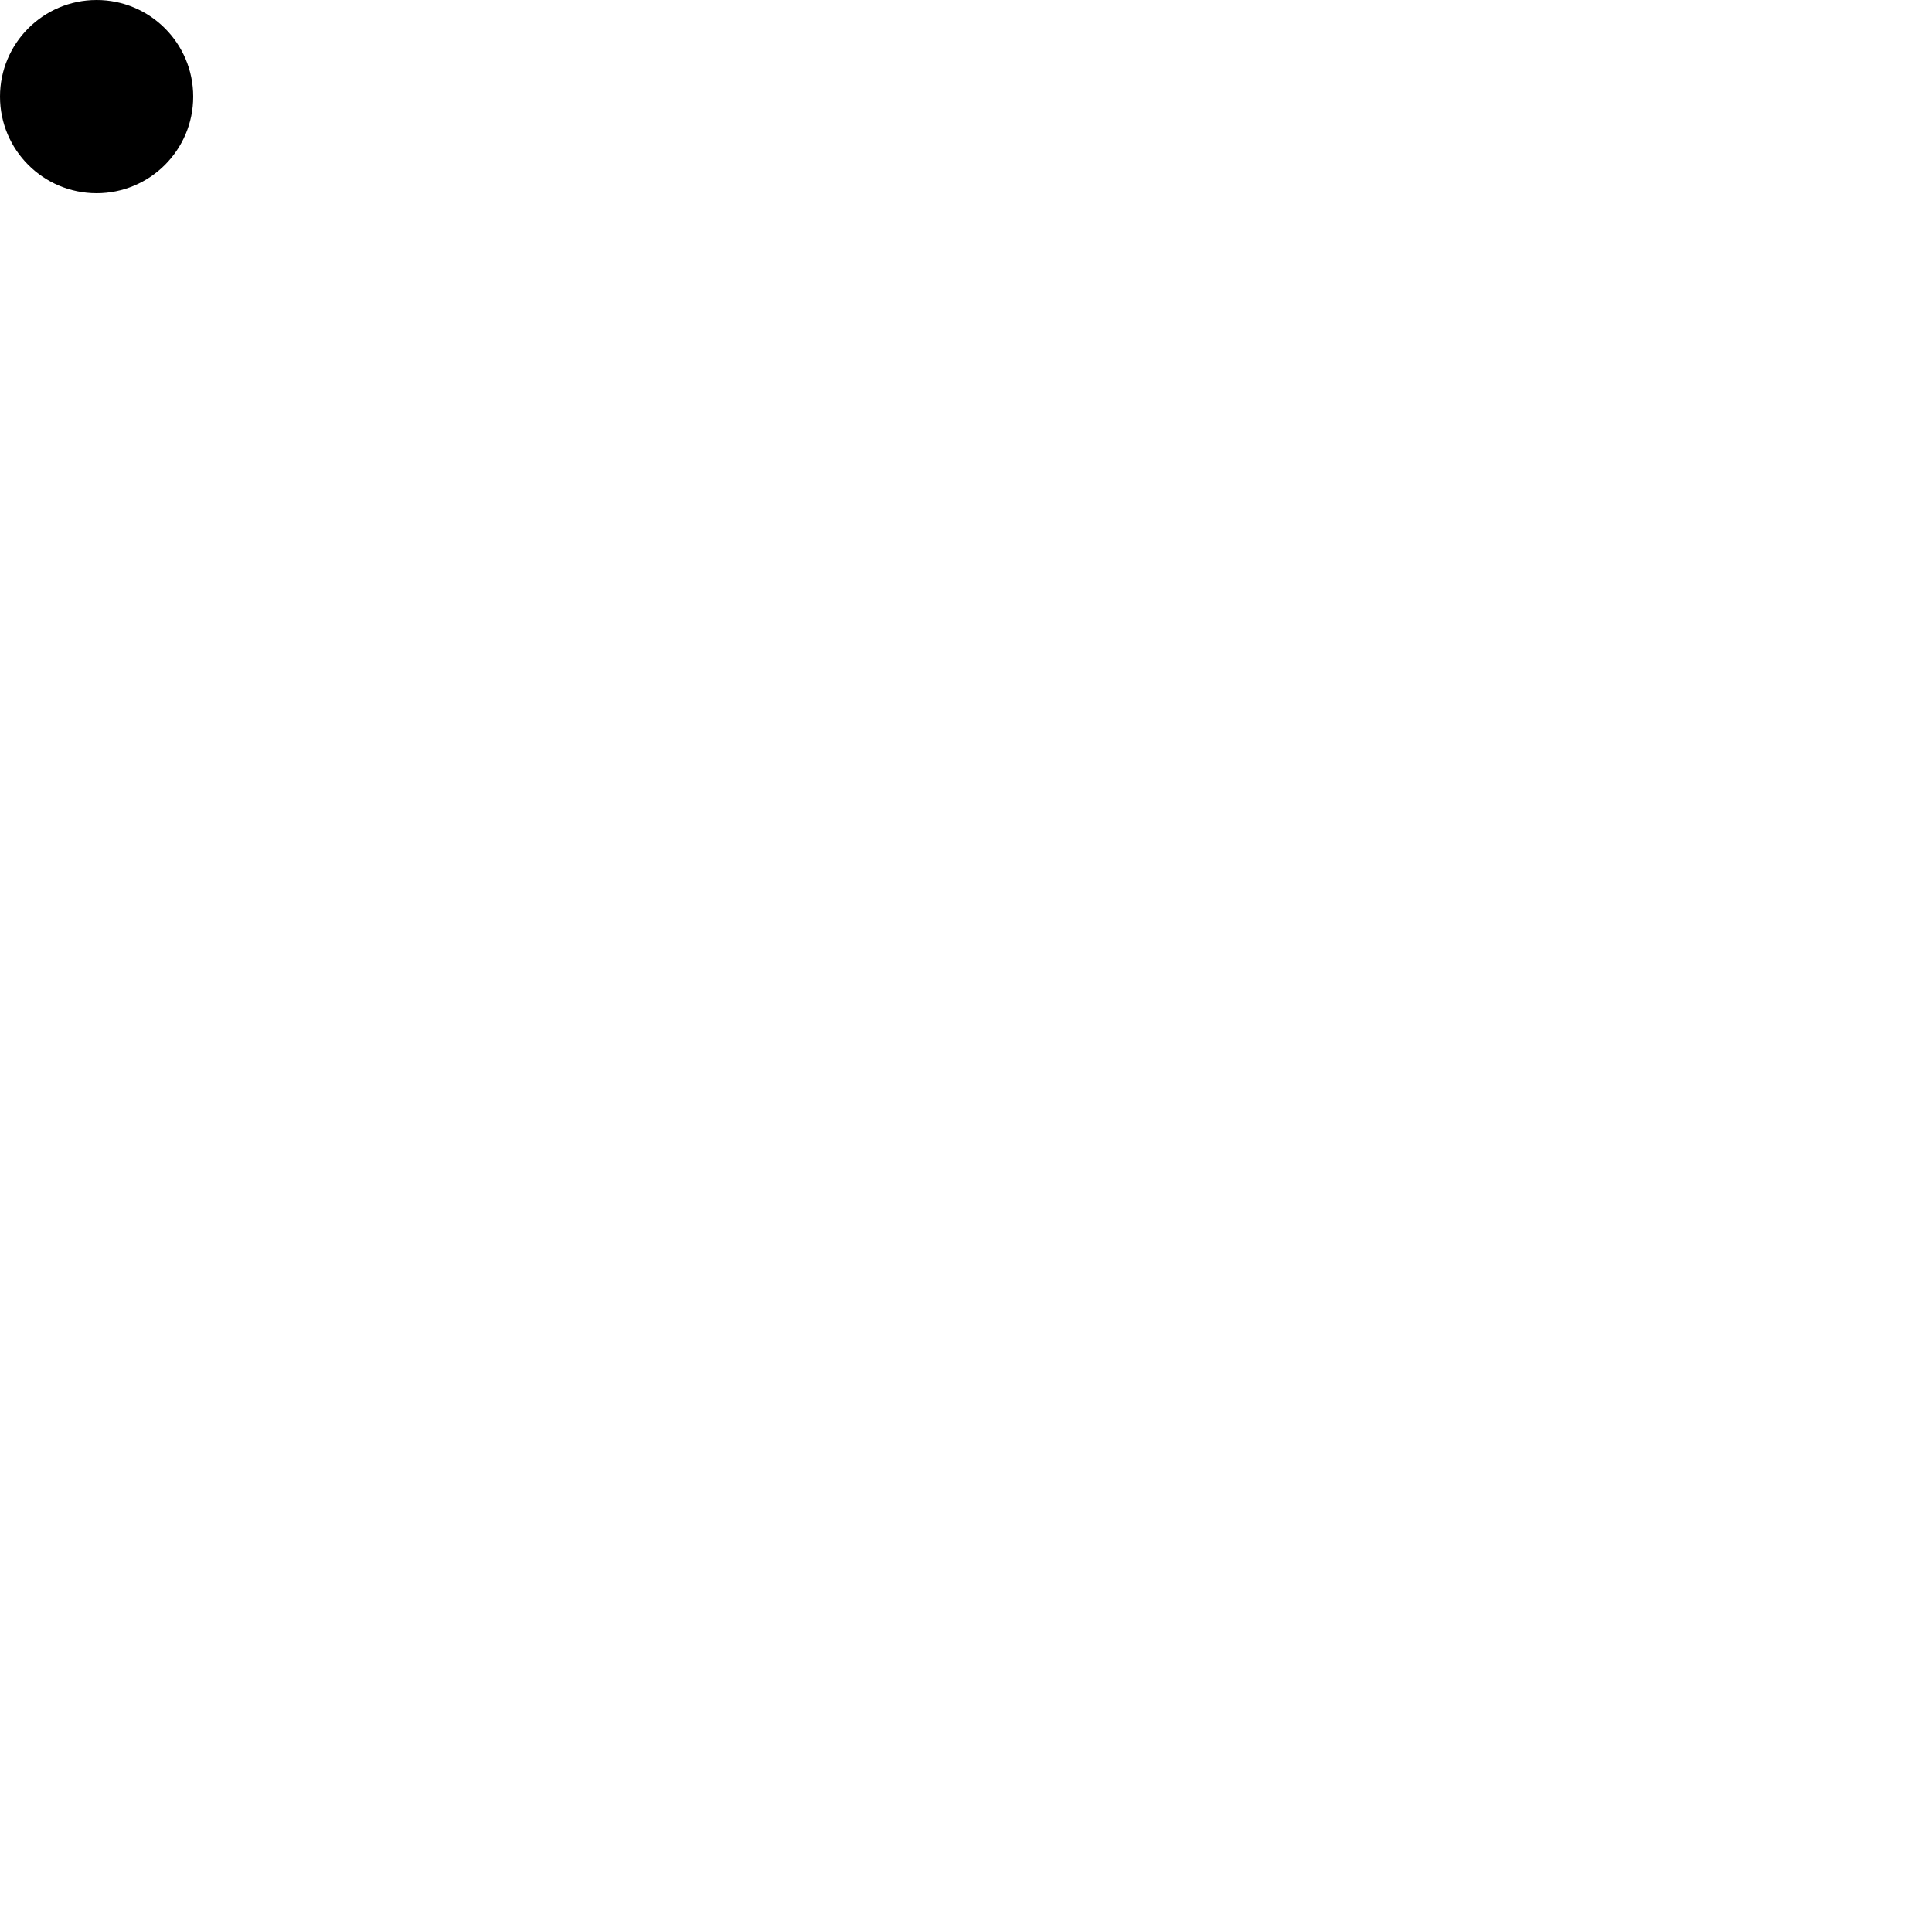
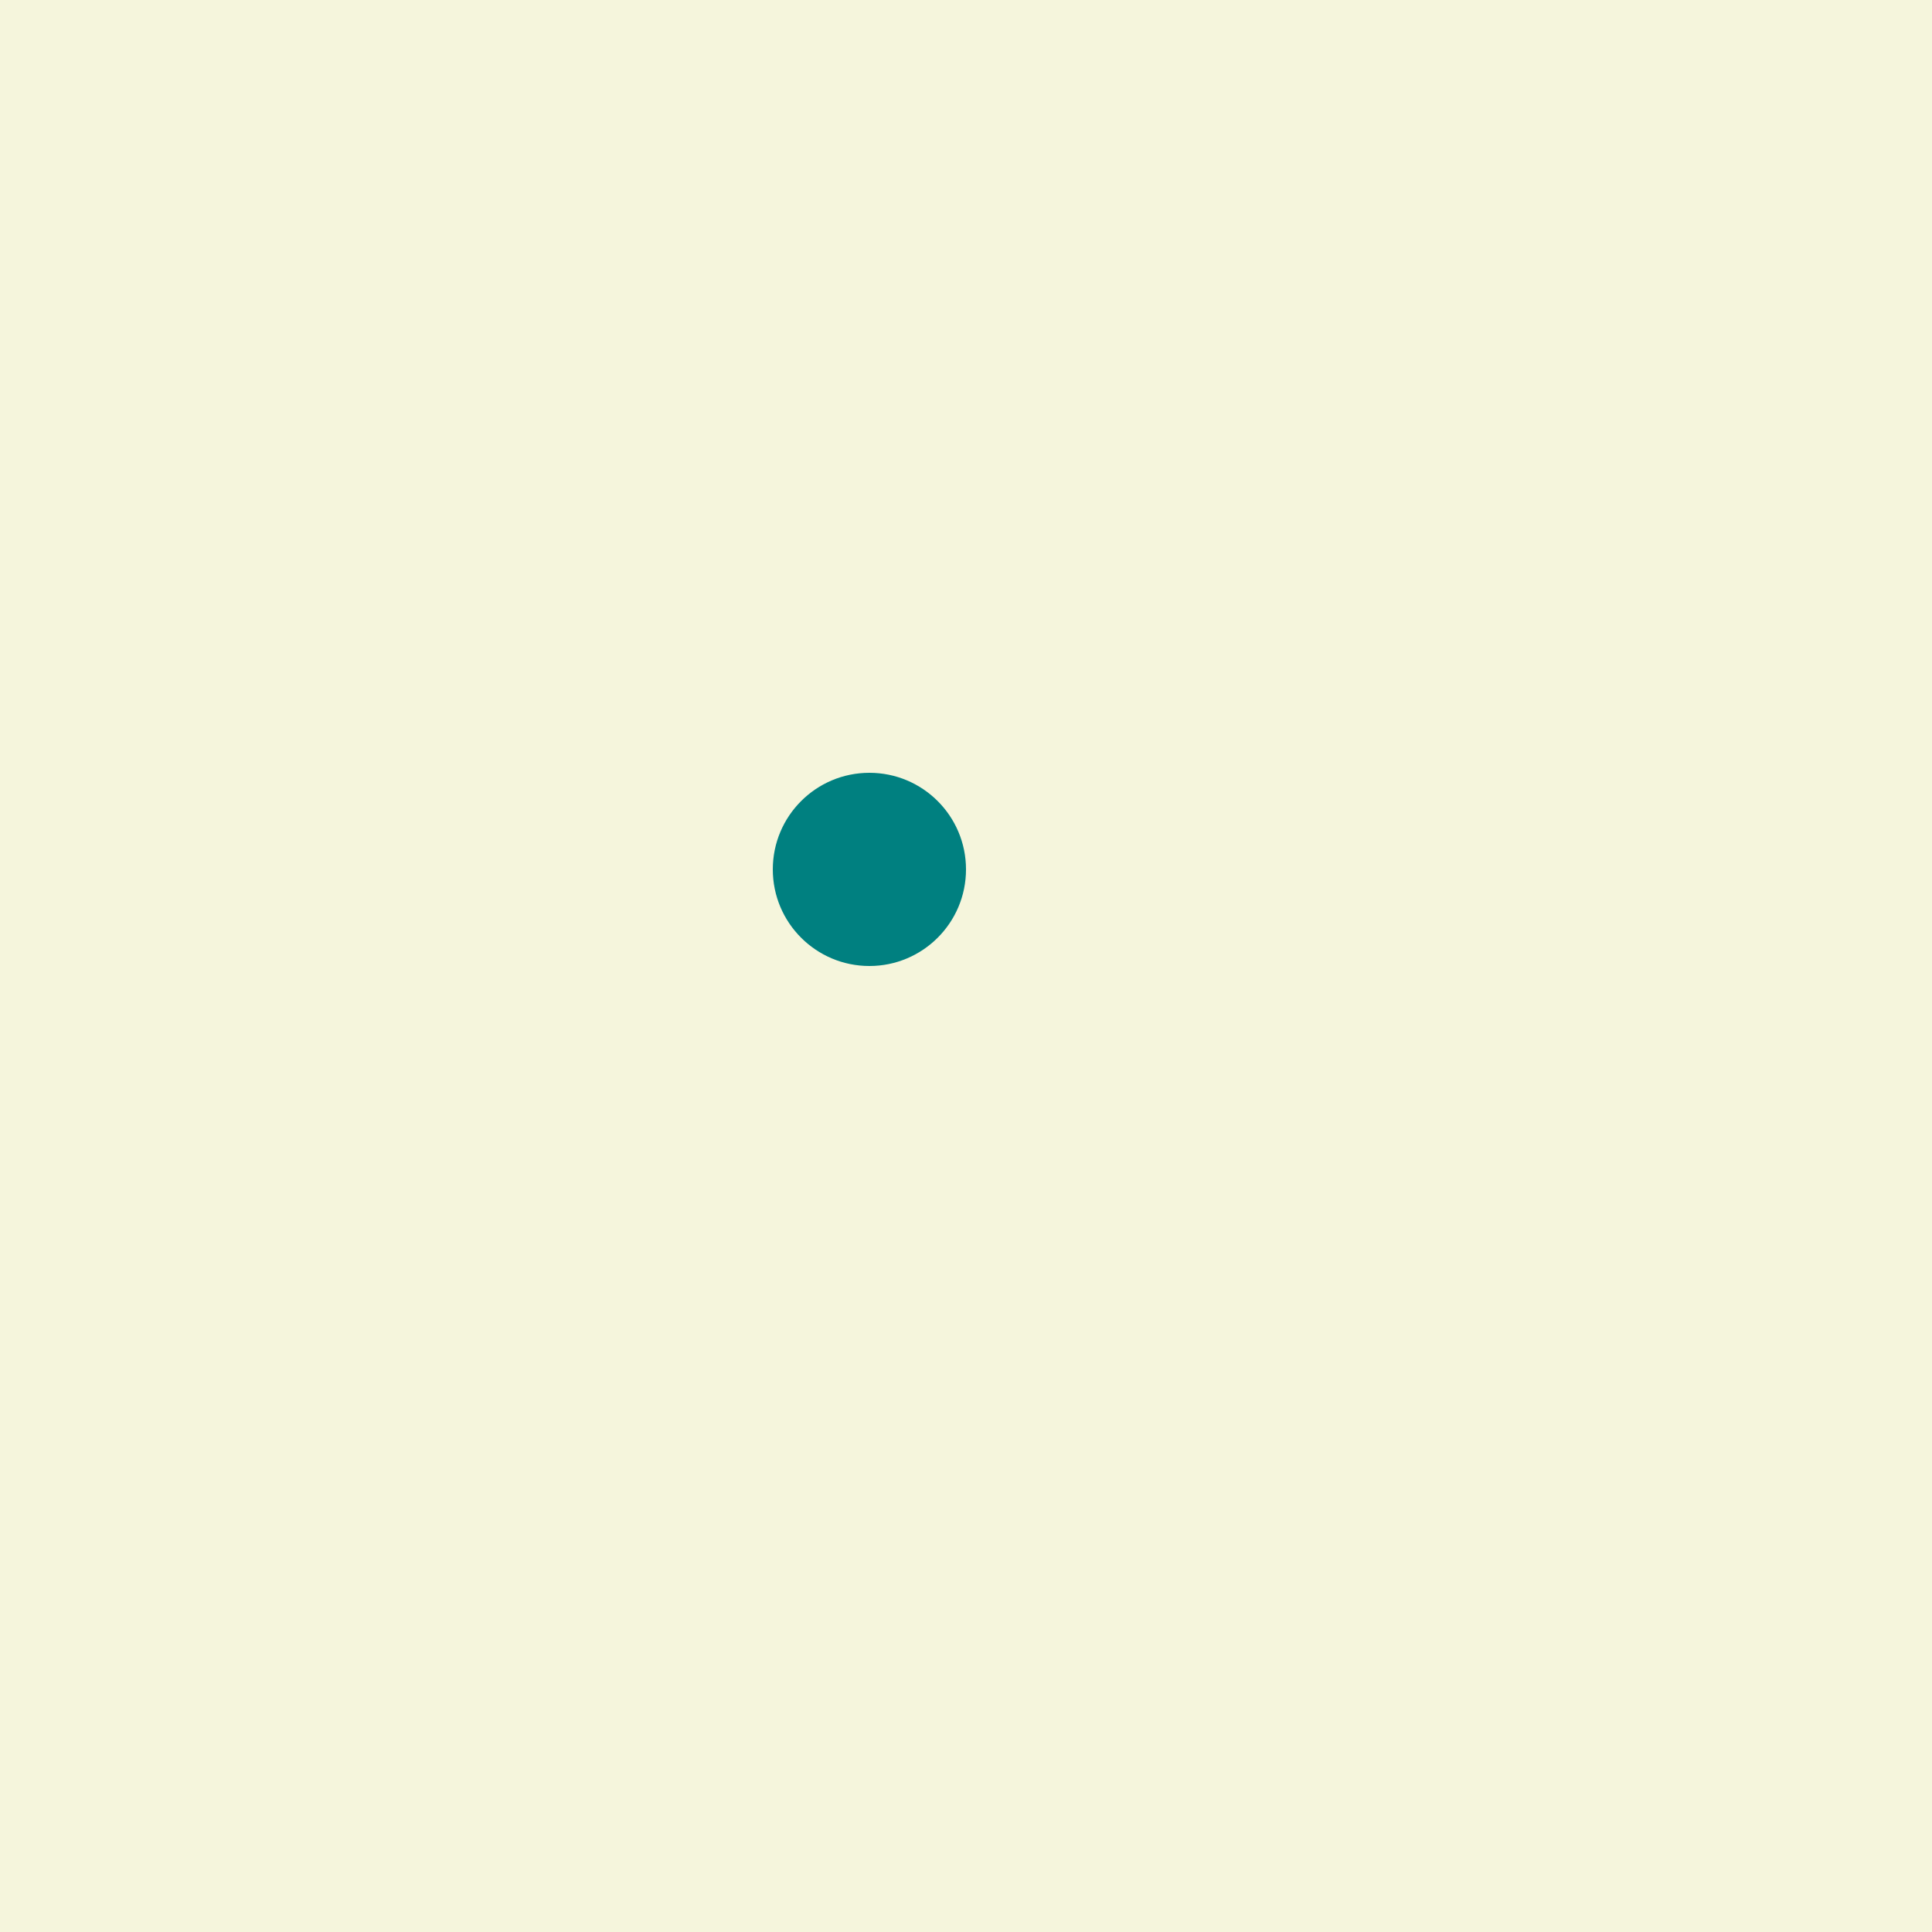
<svg xmlns="http://www.w3.org/2000/svg" width="1000" height="1000" viewBox="0 0 1000 1000">
-   <circle cx="50" cy="50" r="50" />
+   <rect width="1000" height="1000" fill="beige" />
+   <circle r="50" cx="450" cy="450" fill="teal" />
</svg>
